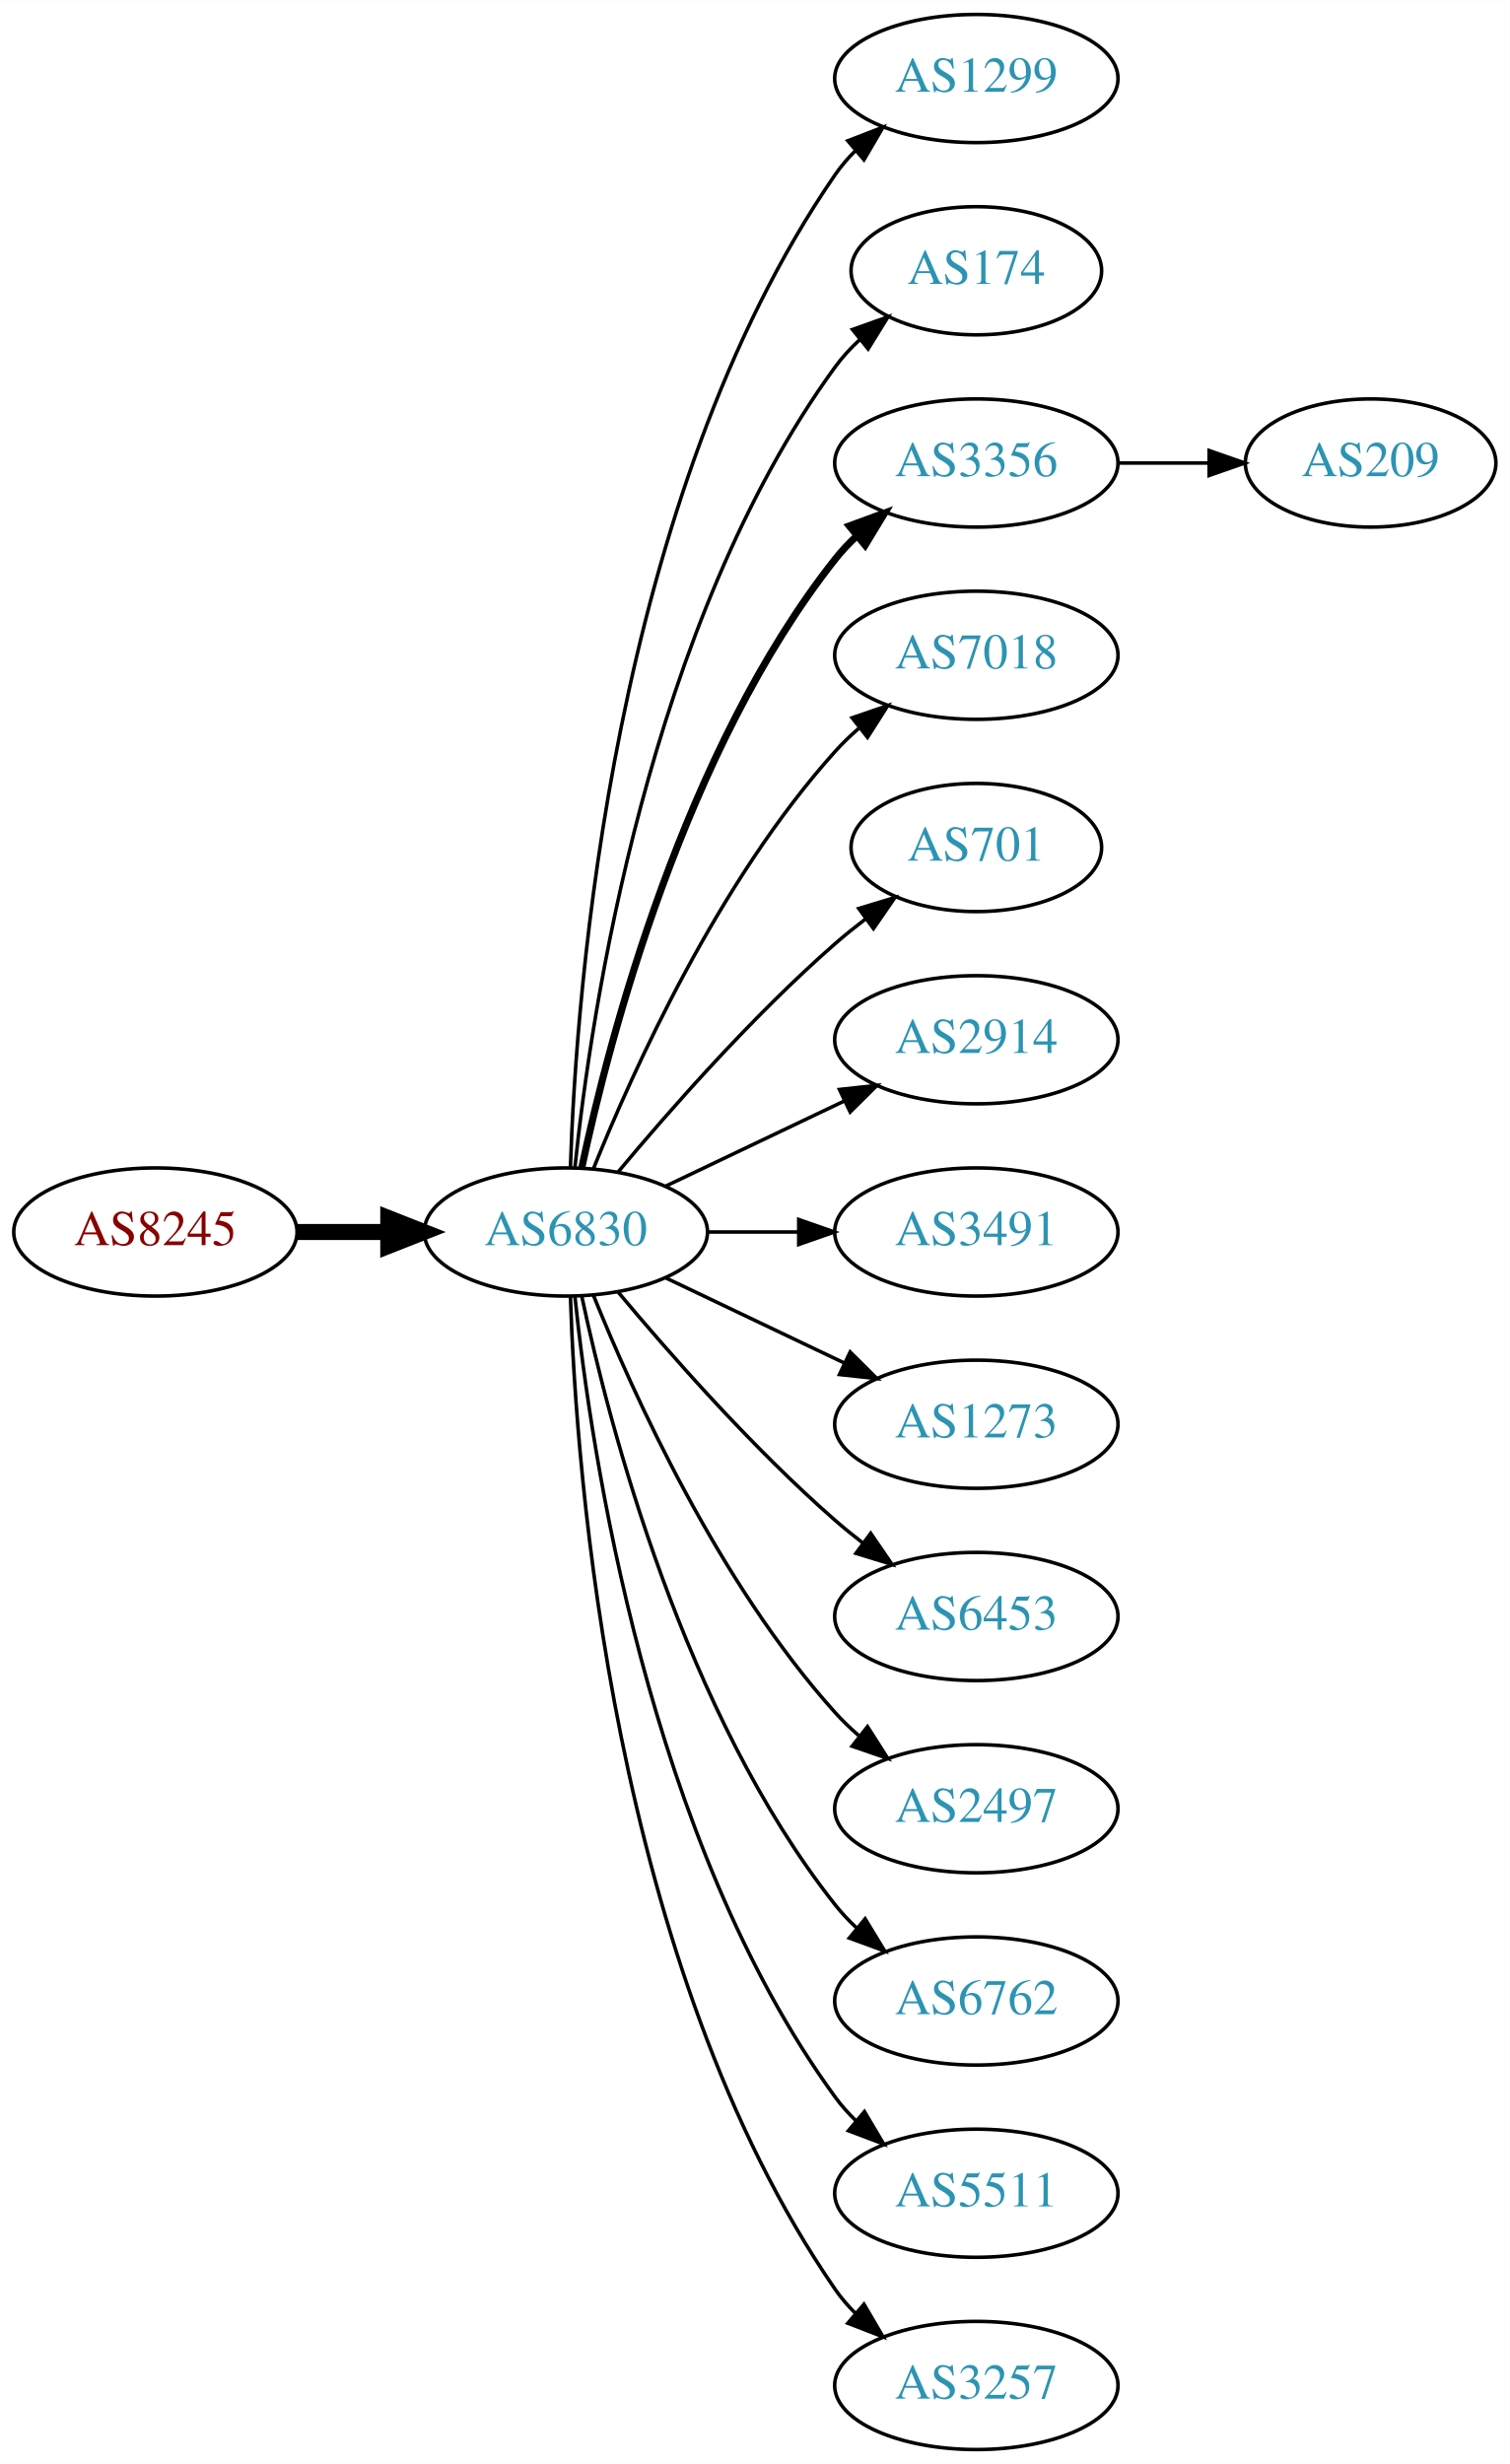
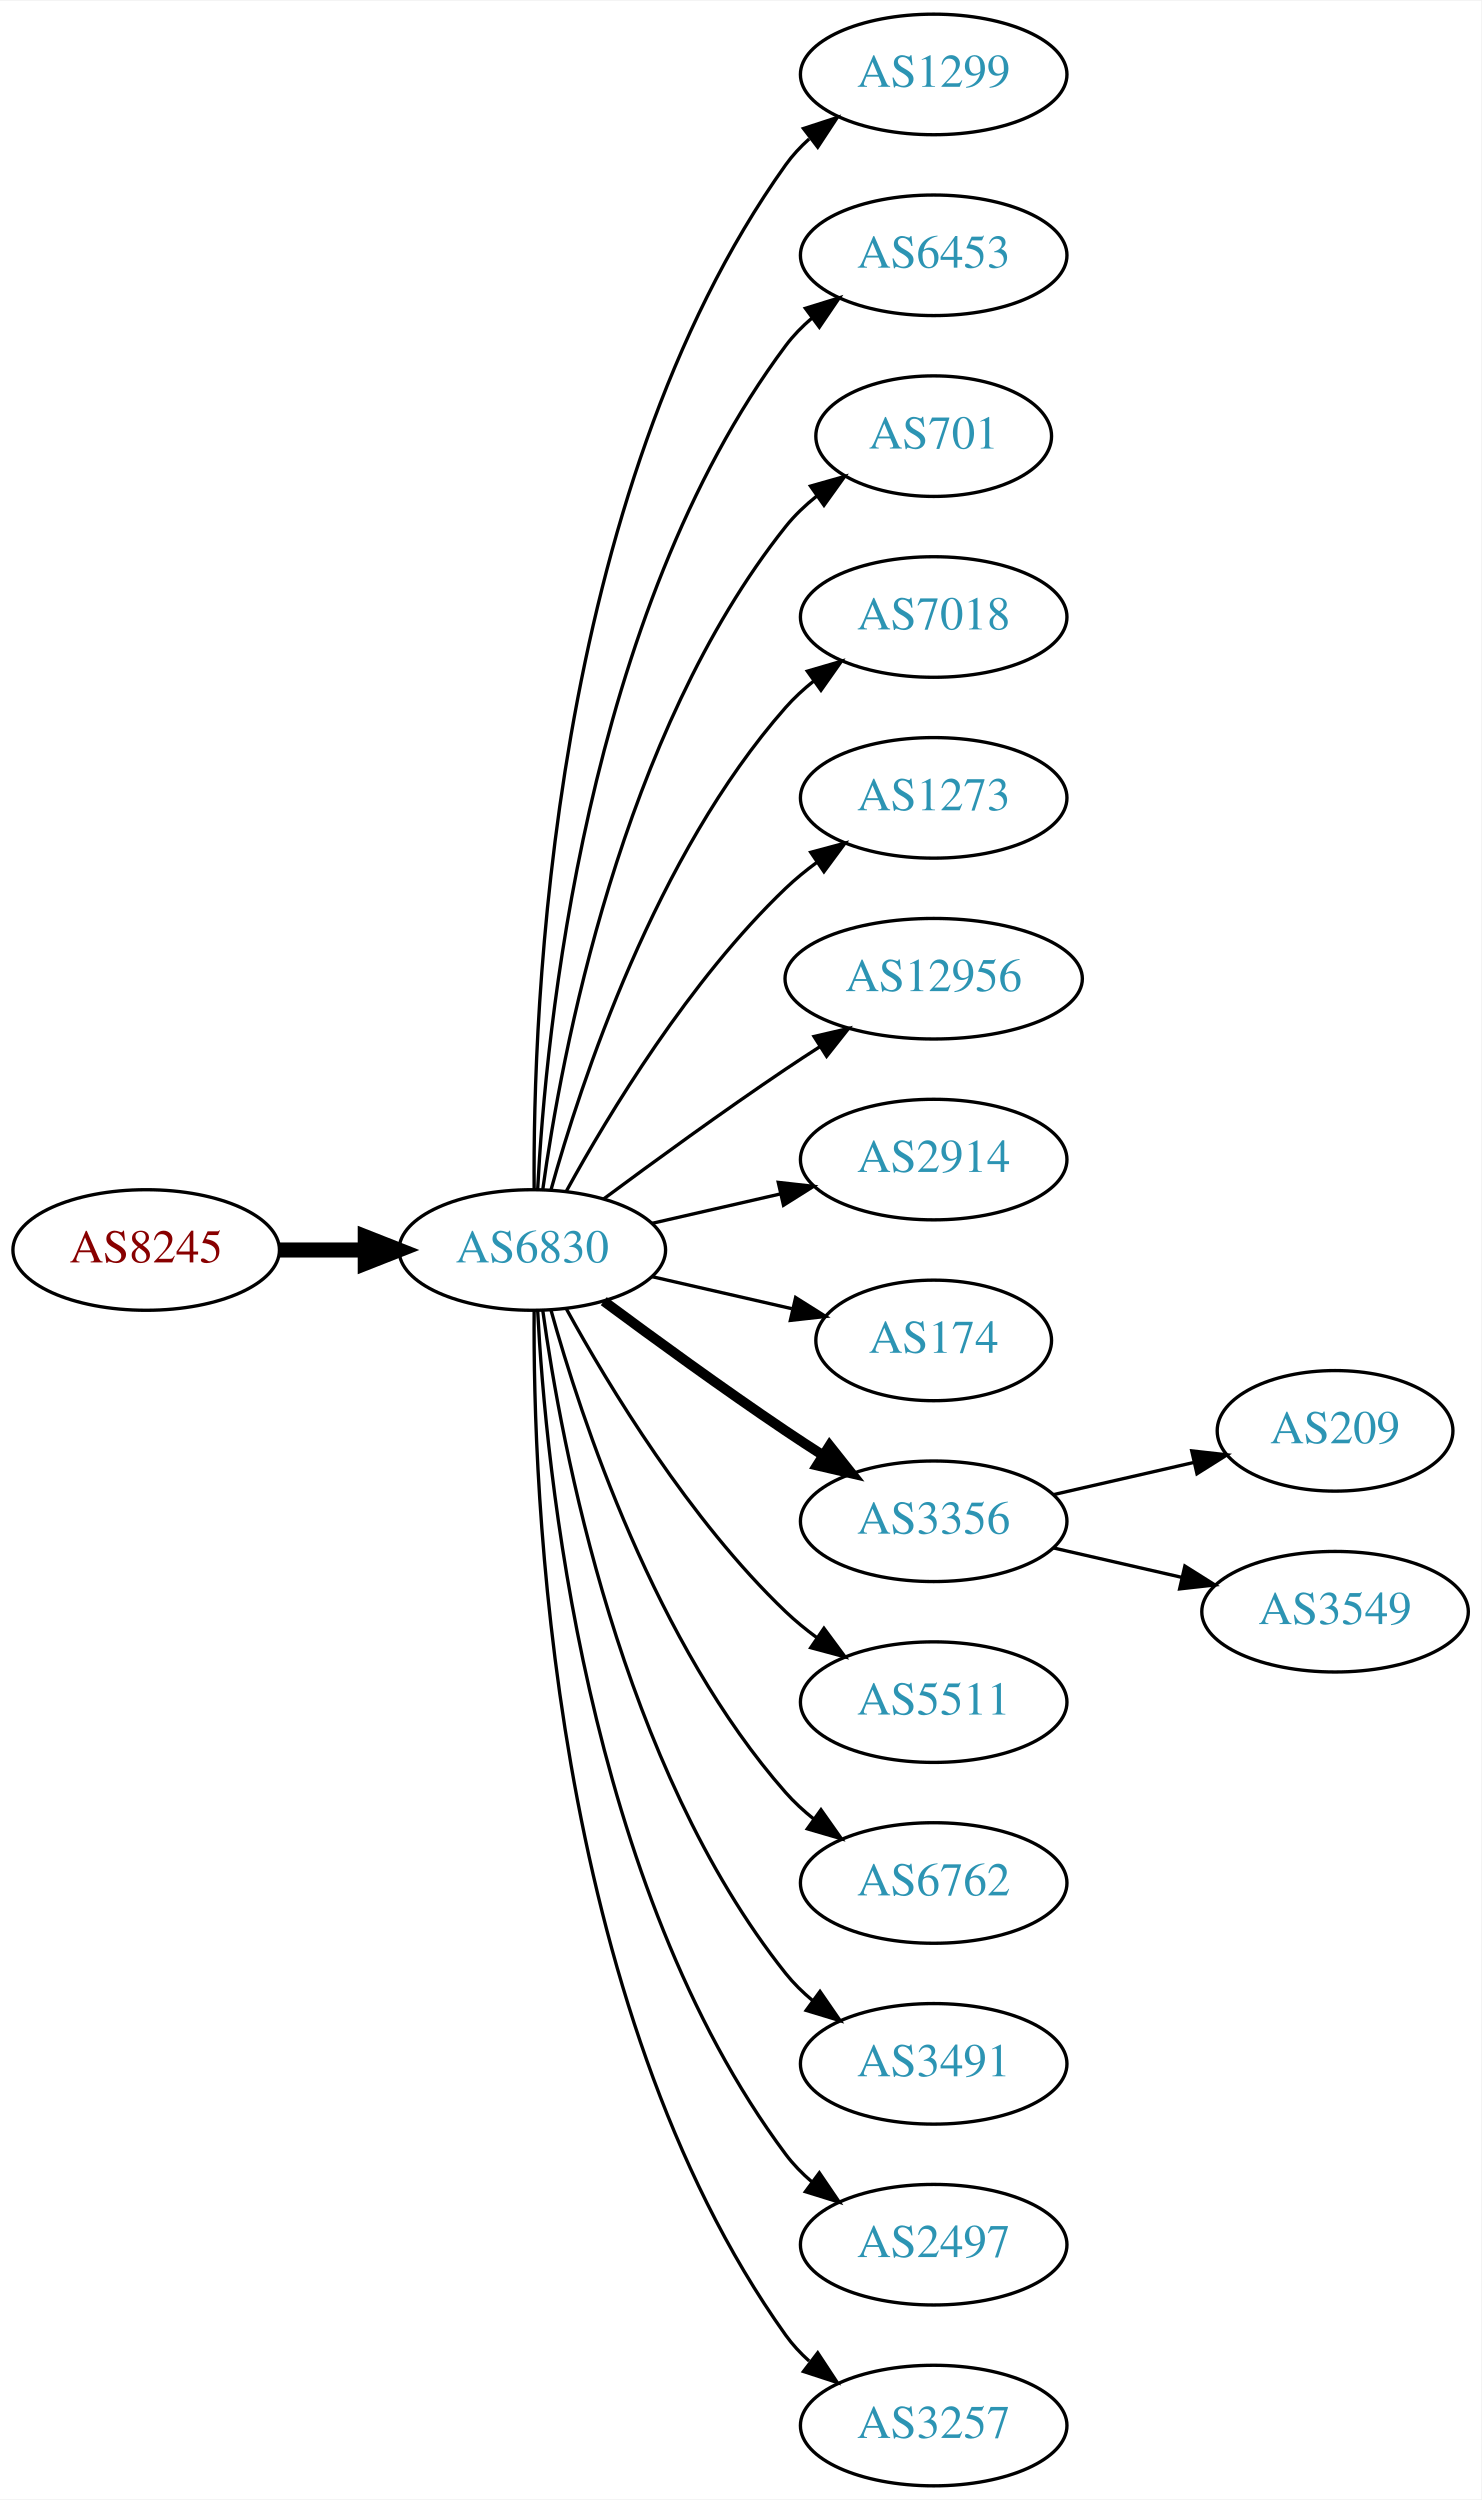
- <svg xmlns="http://www.w3.org/2000/svg" xmlns:xlink="http://www.w3.org/1999/xlink" width="424pt" height="692pt" viewBox="0.00 0.00 424.07 692.00">
-   <g id="graph0" class="graph" transform="scale(1 1) rotate(0) translate(4 688)">
-     <polygon fill="white" stroke="none" points="-4,4 -4,-688 420.073,-688 420.073,4 -4,4" />
+ <svg xmlns="http://www.w3.org/2000/svg" xmlns:xlink="http://www.w3.org/1999/xlink" width="442pt" height="746pt" viewBox="0.00 0.00 442.27 746.00">
+   <g id="graph0" class="graph" transform="scale(1 1) rotate(0) translate(4 742)">
+     <polygon fill="white" stroke="none" points="-4,4 -4,-742 438.271,-742 438.271,4 -4,4" />
    <g id="node1" class="node">
      <g id="a_node1">
        <a xlink:href="/asn/8245" xlink:title="AS8245 ~ Video-Broadcast GmbH [AT]">
-           <ellipse fill="#ffffff" stroke="black" cx="39.647" cy="-342" rx="39.794" ry="18" />
-           <text text-anchor="middle" x="39.647" y="-338.3" font-family="Times,serif" font-size="14.00" fill="#880000">AS8245</text>
+           <ellipse fill="#ffffff" stroke="black" cx="39.647" cy="-369" rx="39.794" ry="18" />
+           <text text-anchor="middle" x="39.647" y="-365.3" font-family="Times,serif" font-size="14.00" fill="#880000">AS8245</text>
        </a>
      </g>
    </g>
    <g id="node2" class="node">
      <g id="a_node2">
        <a xlink:href="/asn/6830" xlink:title="AS6830 ~ LGI-UPC [AT]">
-           <ellipse fill="#ffffff" stroke="black" cx="154.939" cy="-342" rx="39.794" ry="18" />
-           <text text-anchor="middle" x="154.939" y="-338.3" font-family="Times,serif" font-size="14.00" fill="#2c94b3">AS6830</text>
+           <ellipse fill="#ffffff" stroke="black" cx="154.939" cy="-369" rx="39.794" ry="18" />
+           <text text-anchor="middle" x="154.939" y="-365.3" font-family="Times,serif" font-size="14.00" fill="#2c94b3">AS6830</text>
        </a>
      </g>
    </g>
    <g id="edge1" class="edge">
-       <path fill="none" stroke="black" stroke-width="4.5" d="M79.319,-342C87.522,-342 96.286,-342 104.818,-342" />
-       <polygon fill="black" stroke="black" stroke-width="4.5" points="105.057,-345.938 115.057,-342 105.057,-338.063 105.057,-345.938" />
+       <path fill="none" stroke="black" stroke-width="4.5" d="M79.319,-369C87.522,-369 96.286,-369 104.818,-369" />
+       <polygon fill="black" stroke="black" stroke-width="4.5" points="105.057,-372.938 115.057,-369 105.057,-365.063 105.057,-372.938" />
    </g>
    <g id="node3" class="node">
      <g id="a_node3">
        <a xlink:href="/asn/1299" xlink:title="AS1299 ~ Telia Carrier [EU]">
-           <ellipse fill="#ffffff" stroke="black" cx="270.232" cy="-666" rx="39.794" ry="18" />
-           <text text-anchor="middle" x="270.232" y="-662.3" font-family="Times,serif" font-size="14.00" fill="#2c94b3">AS1299</text>
+           <ellipse fill="#ffffff" stroke="black" cx="274.782" cy="-720" rx="39.794" ry="18" />
+           <text text-anchor="middle" x="274.782" y="-716.3" font-family="Times,serif" font-size="14.00" fill="#2c94b3">AS1299</text>
        </a>
      </g>
    </g>
    <g id="edge2" class="edge">
-       <path fill="none" stroke="black" d="M156.219,-360.161C157.817,-409.461 167.967,-548.175 230.586,-639 232.241,-641.401 234.184,-643.656 236.302,-645.76" />
-       <polygon fill="black" stroke="black" points="234.133,-648.51 244.019,-652.322 238.668,-643.177 234.133,-648.51" />
+       <path fill="none" stroke="black" d="M155.488,-387.063C155.068,-439.503 160.222,-594.293 230.586,-693 232.588,-695.809 234.983,-698.388 237.604,-700.743" />
+       <polygon fill="black" stroke="black" points="235.908,-703.852 245.98,-707.139 240.156,-698.288 235.908,-703.852" />
    </g>
    <g id="node4" class="node">
      <g id="a_node4">
-         <a xlink:href="/asn/174" xlink:title="AS174 ~ Cogent Communications [US]">
-           <ellipse fill="#ffffff" stroke="black" cx="270.232" cy="-612" rx="35.194" ry="18" />
-           <text text-anchor="middle" x="270.232" y="-608.3" font-family="Times,serif" font-size="14.00" fill="#2c94b3">AS174</text>
+         <a xlink:href="/asn/6453" xlink:title="AS6453 ~ TATA COMMUNICATIONS (AMERICA) INC [US]">
+           <ellipse fill="#ffffff" stroke="black" cx="274.782" cy="-666" rx="39.794" ry="18" />
+           <text text-anchor="middle" x="274.782" y="-662.3" font-family="Times,serif" font-size="14.00" fill="#2c94b3">AS6453</text>
        </a>
      </g>
    </g>
    <g id="edge3" class="edge">
-       <path fill="none" stroke="black" d="M157.496,-360.256C161.967,-403.303 178.1,-512.94 230.586,-585 232.562,-587.712 234.896,-590.249 237.423,-592.595" />
-       <polygon fill="black" stroke="black" points="235.439,-595.493 245.417,-599.055 239.839,-590.048 235.439,-595.493" />
+       <path fill="none" stroke="black" d="M156.531,-387.023C158.908,-433.412 170.826,-558.893 230.586,-639 232.833,-642.013 235.525,-644.769 238.452,-647.272" />
+       <polygon fill="black" stroke="black" points="236.483,-650.169 246.603,-653.303 240.647,-644.542 236.483,-650.169" />
    </g>
    <g id="node5" class="node">
      <g id="a_node5">
-         <a xlink:href="/asn/3356" xlink:title="AS3356 ~ Level 3 Parent, LLC [US]">
-           <ellipse fill="#ffffff" stroke="black" cx="270.232" cy="-558" rx="39.794" ry="18" />
-           <text text-anchor="middle" x="270.232" y="-554.3" font-family="Times,serif" font-size="14.00" fill="#2c94b3">AS3356</text>
+         <a xlink:href="/asn/701" xlink:title="AS701 ~ UUNET [US]">
+           <ellipse fill="#ffffff" stroke="black" cx="274.782" cy="-612" rx="35.194" ry="18" />
+           <text text-anchor="middle" x="274.782" y="-608.3" font-family="Times,serif" font-size="14.00" fill="#2c94b3">AS701</text>
        </a>
      </g>
    </g>
    <g id="edge4" class="edge">
-       <path fill="none" stroke="black" stroke-width="2" d="M159.43,-360.16C167.061,-396.03 188.052,-477.155 230.586,-531 232.393,-533.288 234.446,-535.462 236.641,-537.51" />
-       <polygon fill="black" stroke="black" stroke-width="2" points="234.552,-540.323 244.501,-543.966 238.995,-534.914 234.552,-540.323" />
+       <path fill="none" stroke="black" d="M158.079,-387.17C163.579,-426.974 181.404,-523.233 230.586,-585 233.251,-588.347 236.451,-591.393 239.889,-594.132" />
+       <polygon fill="black" stroke="black" points="238.006,-597.087 248.203,-599.965 242.027,-591.357 238.006,-597.087" />
    </g>
    <g id="node6" class="node">
      <g id="a_node6">
        <a xlink:href="/asn/7018" xlink:title="AS7018 ~ AT&amp;T Services, Inc. [US]">
-           <ellipse fill="#ffffff" stroke="black" cx="270.232" cy="-504" rx="39.794" ry="18" />
-           <text text-anchor="middle" x="270.232" y="-500.3" font-family="Times,serif" font-size="14.00" fill="#2c94b3">AS7018</text>
+           <ellipse fill="#ffffff" stroke="black" cx="274.782" cy="-558" rx="39.794" ry="18" />
+           <text text-anchor="middle" x="274.782" y="-554.3" font-family="Times,serif" font-size="14.00" fill="#2c94b3">AS7018</text>
        </a>
      </g>
    </g>
    <g id="edge5" class="edge">
-       <path fill="none" stroke="black" d="M162.687,-359.787C173.738,-387.243 197.791,-440.578 230.586,-477 232.588,-479.224 234.807,-481.363 237.14,-483.397" />
-       <polygon fill="black" stroke="black" points="235.338,-486.433 245.359,-489.873 239.67,-480.935 235.338,-486.433" />
+       <path fill="none" stroke="black" d="M160.512,-386.946C169.418,-418.995 191.702,-486.842 230.586,-531 233.07,-533.821 235.92,-536.449 238.945,-538.871" />
+       <polygon fill="black" stroke="black" points="237.063,-541.828 247.234,-544.791 241.131,-536.131 237.063,-541.828" />
    </g>
    <g id="node7" class="node">
      <g id="a_node7">
-         <a xlink:href="/asn/701" xlink:title="AS701 ~ UUNET [US]">
-           <ellipse fill="#ffffff" stroke="black" cx="270.232" cy="-450" rx="35.194" ry="18" />
-           <text text-anchor="middle" x="270.232" y="-446.3" font-family="Times,serif" font-size="14.00" fill="#2c94b3">AS701</text>
+         <a xlink:href="/asn/1273" xlink:title="AS1273 ~ Vodafone Group PLC [EU]">
+           <ellipse fill="#ffffff" stroke="black" cx="274.782" cy="-504" rx="39.794" ry="18" />
+           <text text-anchor="middle" x="274.782" y="-500.3" font-family="Times,serif" font-size="14.00" fill="#2c94b3">AS1273</text>
        </a>
      </g>
    </g>
    <g id="edge6" class="edge">
-       <path fill="none" stroke="black" d="M169.569,-358.817C183.852,-375.929 207.398,-402.745 230.586,-423 233.256,-425.332 236.128,-427.648 239.059,-429.886" />
-       <polygon fill="black" stroke="black" points="237.209,-432.87 247.35,-435.939 241.337,-427.216 237.209,-432.87" />
+       <path fill="none" stroke="black" d="M165.181,-386.713C177.726,-409.561 201.903,-449.611 230.586,-477 233.454,-479.739 236.643,-482.347 239.952,-484.785" />
+       <polygon fill="black" stroke="black" points="238.076,-487.742 248.311,-490.477 242.015,-481.956 238.076,-487.742" />
    </g>
    <g id="node8" class="node">
      <g id="a_node8">
-         <a xlink:href="/asn/2914" xlink:title="AS2914 ~ NTT America, Inc. [US]">
-           <ellipse fill="#ffffff" stroke="black" cx="270.232" cy="-396" rx="39.794" ry="18" />
-           <text text-anchor="middle" x="270.232" y="-392.3" font-family="Times,serif" font-size="14.00" fill="#2c94b3">AS2914</text>
+         <a xlink:href="/asn/12956" xlink:title="AS12956 ~ TELXIUS [ES]">
+           <ellipse fill="#ffffff" stroke="black" cx="274.782" cy="-450" rx="44.393" ry="18" />
+           <text text-anchor="middle" x="274.782" y="-446.3" font-family="Times,serif" font-size="14.00" fill="#2c94b3">AS12956</text>
        </a>
      </g>
    </g>
    <g id="edge7" class="edge">
-       <path fill="none" stroke="black" d="M183.076,-354.934C198.07,-362.081 216.891,-371.052 233.114,-378.785" />
-       <polygon fill="black" stroke="black" points="231.784,-382.028 242.317,-383.171 234.796,-375.709 231.784,-382.028" />
+       <path fill="none" stroke="black" d="M176.27,-384.277C191.132,-395.304 211.877,-410.407 230.586,-423 233.876,-425.215 237.339,-427.482 240.813,-429.715" />
+       <polygon fill="black" stroke="black" points="239.061,-432.748 249.38,-435.148 242.81,-426.837 239.061,-432.748" />
    </g>
    <g id="node9" class="node">
      <g id="a_node9">
-         <a xlink:href="/asn/3491" xlink:title="AS3491 ~ PCCW Global, Inc. [US]">
-           <ellipse fill="#ffffff" stroke="black" cx="270.232" cy="-342" rx="39.794" ry="18" />
-           <text text-anchor="middle" x="270.232" y="-338.3" font-family="Times,serif" font-size="14.00" fill="#2c94b3">AS3491</text>
+         <a xlink:href="/asn/2914" xlink:title="AS2914 ~ NTT America, Inc. [US]">
+           <ellipse fill="#ffffff" stroke="black" cx="274.782" cy="-396" rx="39.794" ry="18" />
+           <text text-anchor="middle" x="274.782" y="-392.3" font-family="Times,serif" font-size="14.00" fill="#2c94b3">AS2914</text>
        </a>
      </g>
    </g>
    <g id="edge8" class="edge">
-       <path fill="none" stroke="black" d="M194.612,-342C202.815,-342 211.579,-342 220.111,-342" />
-       <polygon fill="black" stroke="black" points="220.35,-345.5 230.35,-342 220.35,-338.5 220.35,-345.5" />
+       <path fill="none" stroke="black" d="M190.659,-376.955C202.659,-379.704 216.28,-382.825 228.972,-385.733" />
+       <polygon fill="black" stroke="black" points="228.375,-389.187 238.904,-388.009 229.938,-382.364 228.375,-389.187" />
    </g>
    <g id="node10" class="node">
      <g id="a_node10">
-         <a xlink:href="/asn/1273" xlink:title="AS1273 ~ Vodafone Group PLC [EU]">
-           <ellipse fill="#ffffff" stroke="black" cx="270.232" cy="-288" rx="39.794" ry="18" />
-           <text text-anchor="middle" x="270.232" y="-284.3" font-family="Times,serif" font-size="14.00" fill="#2c94b3">AS1273</text>
+         <a xlink:href="/asn/174" xlink:title="AS174 ~ Cogent Communications [US]">
+           <ellipse fill="#ffffff" stroke="black" cx="274.782" cy="-342" rx="35.194" ry="18" />
+           <text text-anchor="middle" x="274.782" y="-338.3" font-family="Times,serif" font-size="14.00" fill="#2c94b3">AS174</text>
        </a>
      </g>
    </g>
    <g id="edge9" class="edge">
-       <path fill="none" stroke="black" d="M183.076,-329.066C198.07,-321.919 216.891,-312.948 233.114,-305.215" />
-       <polygon fill="black" stroke="black" points="234.796,-308.291 242.317,-300.829 231.784,-301.972 234.796,-308.291" />
+       <path fill="none" stroke="black" d="M190.659,-361.045C203.751,-358.045 218.773,-354.604 232.414,-351.478" />
+       <polygon fill="black" stroke="black" points="233.556,-354.807 242.521,-349.162 231.992,-347.984 233.556,-354.807" />
    </g>
    <g id="node11" class="node">
      <g id="a_node11">
-         <a xlink:href="/asn/6453" xlink:title="AS6453 ~ TATA COMMUNICATIONS (AMERICA) INC [US]">
-           <ellipse fill="#ffffff" stroke="black" cx="270.232" cy="-234" rx="39.794" ry="18" />
-           <text text-anchor="middle" x="270.232" y="-230.3" font-family="Times,serif" font-size="14.00" fill="#2c94b3">AS6453</text>
+         <a xlink:href="/asn/3356" xlink:title="AS3356 ~ Level 3 Parent, LLC [US]">
+           <ellipse fill="#ffffff" stroke="black" cx="274.782" cy="-288" rx="39.794" ry="18" />
+           <text text-anchor="middle" x="274.782" y="-284.3" font-family="Times,serif" font-size="14.00" fill="#2c94b3">AS3356</text>
        </a>
      </g>
    </g>
    <g id="edge10" class="edge">
-       <path fill="none" stroke="black" d="M169.569,-325.183C183.852,-308.071 207.398,-281.255 230.586,-261 233.052,-258.846 235.69,-256.706 238.388,-254.628" />
-       <polygon fill="black" stroke="black" points="240.561,-257.375 246.542,-248.63 236.413,-251.736 240.561,-257.375" />
+       <path fill="none" stroke="black" stroke-width="3" d="M176.27,-353.723C191.132,-342.696 211.877,-327.593 230.586,-315 234.135,-312.611 237.885,-310.161 241.634,-307.758" />
+       <polygon fill="black" stroke="black" stroke-width="3" points="243.702,-310.591 250.282,-302.288 239.96,-304.675 243.702,-310.591" />
    </g>
    <g id="node12" class="node">
      <g id="a_node12">
-         <a xlink:href="/asn/2497" xlink:title="AS2497 ~ Internet Initiative Japan Inc. [JP]">
-           <ellipse fill="#ffffff" stroke="black" cx="270.232" cy="-180" rx="39.794" ry="18" />
-           <text text-anchor="middle" x="270.232" y="-176.3" font-family="Times,serif" font-size="14.00" fill="#2c94b3">AS2497</text>
+         <a xlink:href="/asn/5511" xlink:title="AS5511 ~ Orange S.A. [FR]">
+           <ellipse fill="#ffffff" stroke="black" cx="274.782" cy="-234" rx="39.794" ry="18" />
+           <text text-anchor="middle" x="274.782" y="-230.3" font-family="Times,serif" font-size="14.00" fill="#2c94b3">AS5511</text>
        </a>
      </g>
    </g>
    <g id="edge11" class="edge">
-       <path fill="none" stroke="black" d="M162.687,-324.213C173.738,-296.757 197.791,-243.422 230.586,-207 232.588,-204.776 234.807,-202.637 237.14,-200.603" />
-       <polygon fill="black" stroke="black" points="239.67,-203.065 245.359,-194.127 235.338,-197.567 239.67,-203.065" />
+       <path fill="none" stroke="black" d="M165.181,-351.287C177.726,-328.439 201.903,-288.389 230.586,-261 233.454,-258.261 236.643,-255.653 239.952,-253.215" />
+       <polygon fill="black" stroke="black" points="242.015,-256.044 248.311,-247.523 238.076,-250.258 242.015,-256.044" />
    </g>
    <g id="node13" class="node">
      <g id="a_node13">
        <a xlink:href="/asn/6762" xlink:title="AS6762 ~ TELECOM ITALIA SPARKLE S.p.A. [IT]">
-           <ellipse fill="#ffffff" stroke="black" cx="270.232" cy="-126" rx="39.794" ry="18" />
-           <text text-anchor="middle" x="270.232" y="-122.3" font-family="Times,serif" font-size="14.00" fill="#2c94b3">AS6762</text>
+           <ellipse fill="#ffffff" stroke="black" cx="274.782" cy="-180" rx="39.794" ry="18" />
+           <text text-anchor="middle" x="274.782" y="-176.3" font-family="Times,serif" font-size="14.00" fill="#2c94b3">AS6762</text>
        </a>
      </g>
    </g>
    <g id="edge12" class="edge">
-       <path fill="none" stroke="black" d="M159.43,-323.84C167.061,-287.97 188.052,-206.845 230.586,-153 232.393,-150.712 234.446,-148.538 236.641,-146.49" />
-       <polygon fill="black" stroke="black" points="238.995,-149.086 244.501,-140.034 234.552,-143.677 238.995,-149.086" />
+       <path fill="none" stroke="black" d="M160.512,-351.054C169.418,-319.005 191.702,-251.158 230.586,-207 233.07,-204.179 235.92,-201.551 238.945,-199.129" />
+       <polygon fill="black" stroke="black" points="241.131,-201.869 247.234,-193.209 237.063,-196.172 241.131,-201.869" />
    </g>
    <g id="node14" class="node">
      <g id="a_node14">
-         <a xlink:href="/asn/5511" xlink:title="AS5511 ~ Orange S.A. [FR]">
-           <ellipse fill="#ffffff" stroke="black" cx="270.232" cy="-72" rx="39.794" ry="18" />
-           <text text-anchor="middle" x="270.232" y="-68.3" font-family="Times,serif" font-size="14.00" fill="#2c94b3">AS5511</text>
+         <a xlink:href="/asn/3491" xlink:title="AS3491 ~ PCCW Global, Inc. [US]">
+           <ellipse fill="#ffffff" stroke="black" cx="274.782" cy="-126" rx="39.794" ry="18" />
+           <text text-anchor="middle" x="274.782" y="-122.3" font-family="Times,serif" font-size="14.00" fill="#2c94b3">AS3491</text>
        </a>
      </g>
    </g>
    <g id="edge13" class="edge">
-       <path fill="none" stroke="black" d="M157.496,-323.744C161.967,-280.697 178.1,-171.06 230.586,-99 232.303,-96.643 234.29,-94.419 236.439,-92.337" />
-       <polygon fill="black" stroke="black" points="238.801,-94.925 244.214,-85.817 234.302,-89.561 238.801,-94.925" />
+       <path fill="none" stroke="black" d="M158.079,-350.83C163.579,-311.026 181.404,-214.767 230.586,-153 232.927,-150.06 235.682,-147.351 238.647,-144.879" />
+       <polygon fill="black" stroke="black" points="240.84,-147.612 246.854,-138.89 236.713,-141.958 240.84,-147.612" />
    </g>
    <g id="node15" class="node">
      <g id="a_node15">
-         <a xlink:href="/asn/3257" xlink:title="AS3257 ~ GTT [DE]">
-           <ellipse fill="#ffffff" stroke="black" cx="270.232" cy="-18" rx="39.794" ry="18" />
-           <text text-anchor="middle" x="270.232" y="-14.3" font-family="Times,serif" font-size="14.00" fill="#2c94b3">AS3257</text>
+         <a xlink:href="/asn/2497" xlink:title="AS2497 ~ Internet Initiative Japan Inc. [JP]">
+           <ellipse fill="#ffffff" stroke="black" cx="274.782" cy="-72" rx="39.794" ry="18" />
+           <text text-anchor="middle" x="274.782" y="-68.3" font-family="Times,serif" font-size="14.00" fill="#2c94b3">AS2497</text>
        </a>
      </g>
    </g>
    <g id="edge14" class="edge">
-       <path fill="none" stroke="black" d="M156.219,-323.839C157.817,-274.539 167.967,-135.825 230.586,-45 232.241,-42.599 234.184,-40.344 236.302,-38.24" />
-       <polygon fill="black" stroke="black" points="238.668,-40.823 244.019,-31.678 234.133,-35.49 238.668,-40.823" />
+       <path fill="none" stroke="black" d="M156.531,-350.977C158.908,-304.588 170.826,-179.107 230.586,-99 232.833,-95.987 235.525,-93.231 238.452,-90.728" />
+       <polygon fill="black" stroke="black" points="240.647,-93.459 246.603,-84.697 236.483,-87.831 240.647,-93.459" />
    </g>
    <g id="node16" class="node">
      <g id="a_node16">
+         <a xlink:href="/asn/3257" xlink:title="AS3257 ~ GTT [DE]">
+           <ellipse fill="#ffffff" stroke="black" cx="274.782" cy="-18" rx="39.794" ry="18" />
+           <text text-anchor="middle" x="274.782" y="-14.3" font-family="Times,serif" font-size="14.00" fill="#2c94b3">AS3257</text>
+         </a>
+       </g>
+     </g>
+     <g id="edge15" class="edge">
+       <path fill="none" stroke="black" d="M155.488,-350.937C155.068,-298.497 160.222,-143.707 230.586,-45 232.588,-42.191 234.983,-39.612 237.604,-37.257" />
+       <polygon fill="black" stroke="black" points="240.156,-39.712 245.98,-30.861 235.908,-34.148 240.156,-39.712" />
+     </g>
+     <g id="node17" class="node">
+       <g id="a_node17">
        <a xlink:href="/asn/209" xlink:title="AS209 ~ CenturyLink Communications, LLC [US]">
-           <ellipse fill="#ffffff" stroke="black" cx="380.976" cy="-558" rx="35.194" ry="18" />
-           <text text-anchor="middle" x="380.976" y="-554.3" font-family="Times,serif" font-size="14.00" fill="#2c94b3">AS209</text>
-         </a>
-       </g>
-     </g>
-     <g id="edge15" class="edge">
-       <path fill="none" stroke="black" d="M310.184,-558C318.416,-558 327.162,-558 335.578,-558" />
-       <polygon fill="black" stroke="black" points="335.624,-561.5 345.624,-558 335.623,-554.5 335.624,-561.5" />
+           <ellipse fill="#ffffff" stroke="black" cx="394.625" cy="-315" rx="35.194" ry="18" />
+           <text text-anchor="middle" x="394.625" y="-311.3" font-family="Times,serif" font-size="14.00" fill="#2c94b3">AS209</text>
+         </a>
+       </g>
+     </g>
+     <g id="edge16" class="edge">
+       <path fill="none" stroke="black" d="M310.501,-295.955C323.594,-298.955 338.616,-302.396 352.257,-305.522" />
+       <polygon fill="black" stroke="black" points="351.835,-309.016 362.364,-307.838 353.398,-302.193 351.835,-309.016" />
+     </g>
+     <g id="node18" class="node">
+       <g id="a_node18">
+         <a xlink:href="/asn/3549" xlink:title="AS3549 ~ Level 3 Parent, LLC [US]">
+           <ellipse fill="#ffffff" stroke="black" cx="394.625" cy="-261" rx="39.794" ry="18" />
+           <text text-anchor="middle" x="394.625" y="-257.3" font-family="Times,serif" font-size="14.00" fill="#2c94b3">AS3549</text>
+         </a>
+       </g>
+     </g>
+     <g id="edge17" class="edge">
+       <path fill="none" stroke="black" d="M310.501,-280.045C322.501,-277.296 336.122,-274.175 348.815,-271.267" />
+       <polygon fill="black" stroke="black" points="349.78,-274.636 358.746,-268.991 348.217,-267.813 349.78,-274.636" />
    </g>
  </g>
</svg>
